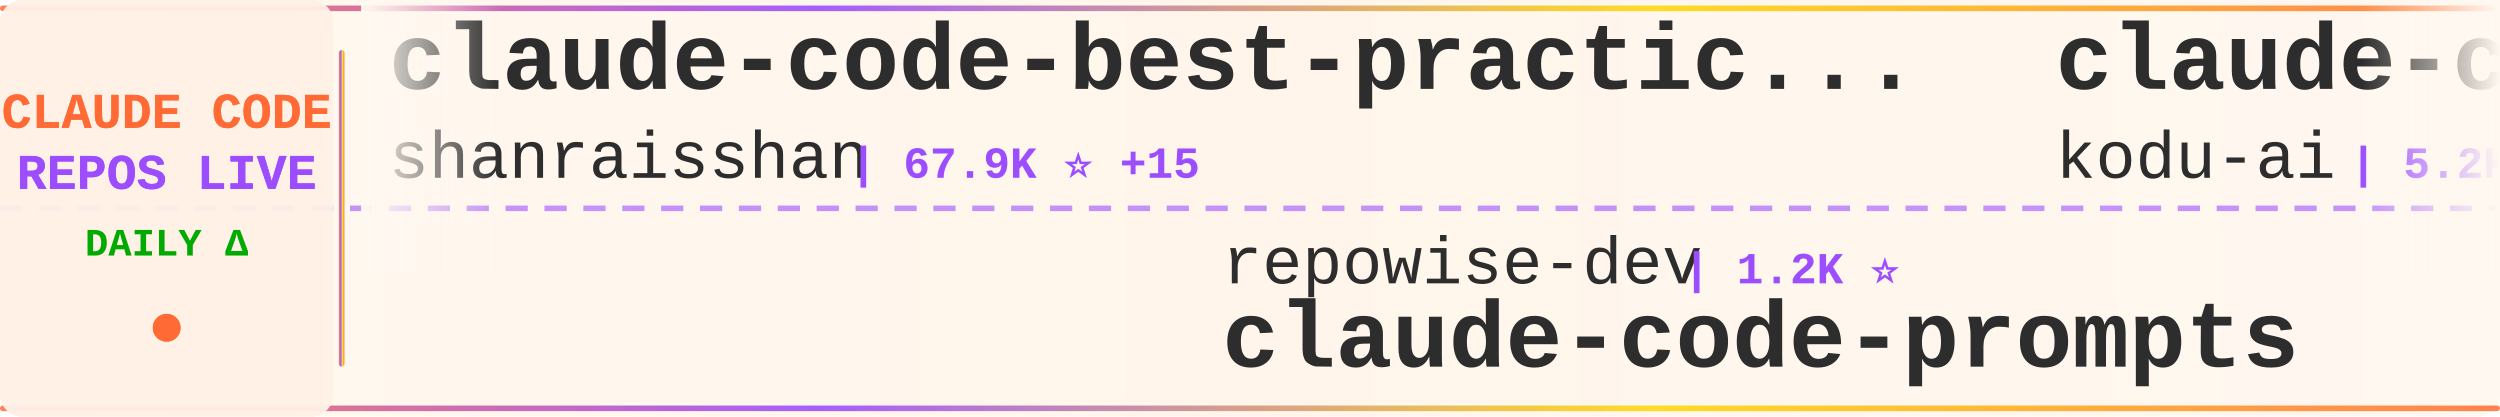
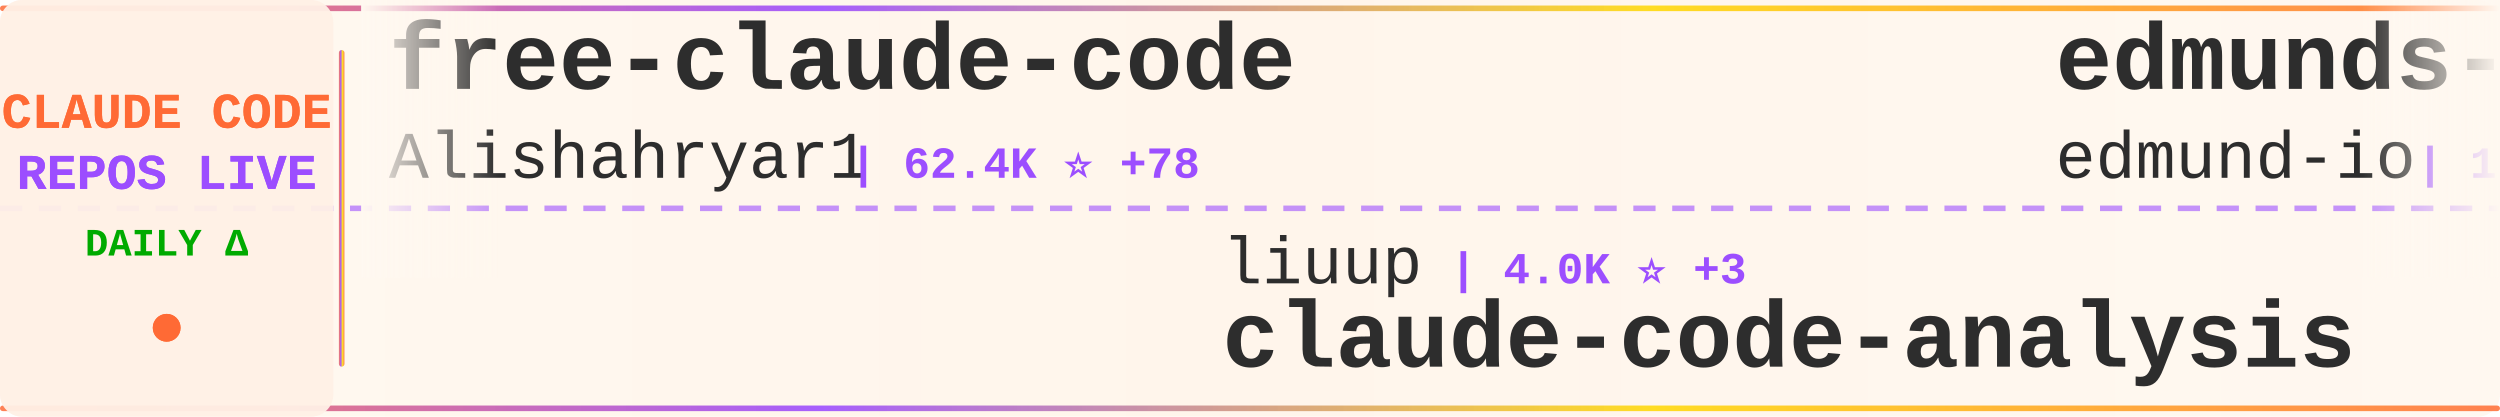
<svg xmlns="http://www.w3.org/2000/svg" width="900" height="150">
  <defs>
    <linearGradient id="tickerBg" x1="0%" y1="0%" x2="100%" y2="0%">
      <stop offset="0%" style="stop-color:#fff8f0;stop-opacity:0.98" />
      <stop offset="50%" style="stop-color:#fff5eb;stop-opacity:1" />
      <stop offset="100%" style="stop-color:#fff8f0;stop-opacity:0.98" />
    </linearGradient>
    <linearGradient id="borderGrad" x1="0%" y1="0%" x2="100%" y2="0%">
      <stop offset="0%" style="stop-color:#FF6B35;stop-opacity:0.85">
        <animate attributeName="stop-opacity" values="0.85;1;0.85" dur="2s" repeatCount="indefinite" />
      </stop>
      <stop offset="33%" style="stop-color:#9C4EFF;stop-opacity:0.9">
        <animate attributeName="stop-opacity" values="0.9;1;0.9" dur="2.2s" repeatCount="indefinite" />
      </stop>
      <stop offset="66%" style="stop-color:#FFD700;stop-opacity:0.85">
        <animate attributeName="stop-opacity" values="0.85;1;0.85" dur="1.8s" repeatCount="indefinite" />
      </stop>
      <stop offset="100%" style="stop-color:#FF6B35;stop-opacity:0.85">
        <animate attributeName="stop-opacity" values="0.85;1;0.85" dur="2s" repeatCount="indefinite" />
      </stop>
    </linearGradient>
    <filter id="textGlow">
      <feGaussianBlur stdDeviation="0.15" result="coloredBlur" />
      <feMerge>
        <feMergeNode in="coloredBlur" />
        <feMergeNode in="SourceGraphic" />
      </feMerge>
    </filter>
    <filter id="metricGlow">
      <feGaussianBlur stdDeviation="0.2" result="coloredBlur" />
      <feMerge>
        <feMergeNode in="coloredBlur" />
        <feMergeNode in="SourceGraphic" />
      </feMerge>
    </filter>
    <linearGradient id="leftFade" x1="0%" y1="0%" x2="100%" y2="0%">
      <stop offset="0%" style="stop-color:#fff8f0;stop-opacity:1" />
      <stop offset="100%" style="stop-color:#fff8f0;stop-opacity:0" />
    </linearGradient>
    <linearGradient id="rightFade" x1="0%" y1="0%" x2="100%" y2="0%">
      <stop offset="0%" style="stop-color:#fff8f0;stop-opacity:0" />
      <stop offset="100%" style="stop-color:#fff8f0;stop-opacity:1" />
    </linearGradient>
  </defs>
  <rect width="900" height="150" fill="url(#tickerBg)" rx="8" />
  <rect x="0" y="2" width="900" height="2" fill="url(#borderGrad)" rx="1" />
  <rect x="0" y="146" width="900" height="2" fill="url(#borderGrad)" rx="1" />
  <line x1="0" y1="75" x2="900" y2="75" stroke="#9C4EFF" stroke-width="2" stroke-dasharray="8 6" opacity="0.6" />
  <rect x="0" y="0" width="120" height="150" fill="#fff0e6" opacity="0.95" rx="8" />
  <text x="60" y="46" font-family="'Courier New', monospace" font-size="18" font-weight="bold" fill="#FF6B35" text-anchor="middle" filter="url(#textGlow)">
    CLAUDE CODE
  </text>
  <text x="60" y="68" font-family="'Courier New', monospace" font-size="18" font-weight="bold" fill="#9C4EFF" text-anchor="middle" filter="url(#textGlow)">
    REPOS LIVE
  </text>
  <text x="60" y="92" font-family="'Courier New', monospace" font-size="14" font-weight="bold" fill="#00aa00" text-anchor="middle">
    DAILY Δ
  </text>
  <circle cx="60" cy="118" r="5" fill="#FF6B35" filter="url(#metricGlow)">
    <animate attributeName="r" values="4;6;4" dur="1.5s" repeatCount="indefinite" />
    <animate attributeName="opacity" values="0.6;1;0.6" dur="1.5s" repeatCount="indefinite" />
  </circle>
  <rect x="122" y="18" width="2" height="114" fill="url(#borderGrad)" rx="1" />
  <clipPath id="tickerClip">
    <rect x="130" y="0" width="770" height="150" />
  </clipPath>
  <g clip-path="url(#tickerClip)">
    <g id="tickerItems">
      <animateTransform attributeName="transform" attributeType="XML" type="translate" from="0 0" to="-3000 0" dur="54s" repeatCount="indefinite" />
      <g transform="translate(0, 0)">
-         <text x="140" y="32" font-family="'Courier New', monospace" font-size="34" font-weight="bold" fill="#2d2d2d">claude-code-best-practic...</text>
-         <text x="140" y="64" font-family="'Courier New', monospace" font-size="24" font-weight="normal" fill="#2d2d2d" opacity="1.0">shanraisshan</text>
-         <text x="306" y="64" font-family="'Courier New', monospace" font-size="16" font-weight="bold" fill="#9C4EFF"> | 67.9K ⭐ +15</text>
+         <text x="140" y="32" font-family="'Courier New', monospace" font-size="34" font-weight="bold" fill="#2d2d2d">free-claude-code</text>
+         <text x="140" y="64" font-family="'Courier New', monospace" font-size="24" font-weight="normal" fill="#2d2d2d" opacity="1.0">Alishahryar1</text>
+         <text x="306" y="64" font-family="'Courier New', monospace" font-size="16" font-weight="bold" fill="#9C4EFF"> | 62.4K ⭐ +78</text>
      </g>
      <g transform="translate(300, 0)">
-         <text x="140" y="102" font-family="'Courier New', monospace" font-size="24" font-weight="normal" fill="#2d2d2d" opacity="1.0">repowise-dev</text>
-         <text x="306" y="102" font-family="'Courier New', monospace" font-size="16" font-weight="bold" fill="#9C4EFF"> | 1.2K ⭐</text>
-         <text x="140" y="132" font-family="'Courier New', monospace" font-size="34" font-weight="bold" fill="#2d2d2d">claude-code-prompts</text>
+         <text x="140" y="102" font-family="'Courier New', monospace" font-size="24" font-weight="normal" fill="#2d2d2d" opacity="1.0">liuup</text>
+         <text x="222" y="102" font-family="'Courier New', monospace" font-size="16" font-weight="bold" fill="#9C4EFF"> | 4.0K ⭐ +3</text>
+         <text x="140" y="132" font-family="'Courier New', monospace" font-size="34" font-weight="bold" fill="#2d2d2d">claude-code-analysis</text>
      </g>
      <g transform="translate(600, 0)">
+         <text x="140" y="32" font-family="'Courier New', monospace" font-size="34" font-weight="bold" fill="#2d2d2d">edmunds-claude-code</text>
+         <text x="140" y="64" font-family="'Courier New', monospace" font-size="24" font-weight="normal" fill="#2d2d2d" opacity="1.0">edmund-io</text>
+         <text x="270" y="64" font-family="'Courier New', monospace" font-size="16" font-weight="bold" fill="#9C4EFF"> | 1.5K ⭐</text>
+       </g>
+       <g transform="translate(900, 0)">
+         <text x="140" y="102" font-family="'Courier New', monospace" font-size="24" font-weight="normal" fill="#2d2d2d" opacity="1.0">pedrohcgs</text>
+         <text x="270" y="102" font-family="'Courier New', monospace" font-size="16" font-weight="bold" fill="#9C4EFF"> | 1.7K ⭐ +2</text>
+         <text x="140" y="132" font-family="'Courier New', monospace" font-size="34" font-weight="bold" fill="#2d2d2d">claude-code-my-workflow</text>
+       </g>
+       <g transform="translate(1200, 0)">
        <text x="140" y="32" font-family="'Courier New', monospace" font-size="34" font-weight="bold" fill="#2d2d2d">claude-coder</text>
        <text x="140" y="64" font-family="'Courier New', monospace" font-size="24" font-weight="normal" fill="#2d2d2d" opacity="1.0">kodu-ai</text>
        <text x="246" y="64" font-family="'Courier New', monospace" font-size="16" font-weight="bold" fill="#9C4EFF"> | 5.2K ⭐</text>
      </g>
-       <g transform="translate(900, 0)">
-         <text x="140" y="102" font-family="'Courier New', monospace" font-size="24" font-weight="normal" fill="#2d2d2d" opacity="1.0">anthropics</text>
-         <text x="282" y="102" font-family="'Courier New', monospace" font-size="16" font-weight="bold" fill="#9C4EFF"> | 6.5K ⭐ +3</text>
-         <text x="140" y="132" font-family="'Courier New', monospace" font-size="34" font-weight="bold" fill="#2d2d2d">claude-code-security-rev...</text>
+       <g transform="translate(1500, 0)">
+         <text x="140" y="102" font-family="'Courier New', monospace" font-size="24" font-weight="normal" fill="#2d2d2d" opacity="1.0">777genius</text>
+         <text x="270" y="102" font-family="'Courier New', monospace" font-size="16" font-weight="bold" fill="#9C4EFF"> | 937 ⭐ +1</text>
+         <text x="140" y="132" font-family="'Courier New', monospace" font-size="34" font-weight="bold" fill="#2d2d2d">claude-code-source-code</text>
      </g>
-       <g transform="translate(1200, 0)">
-         <text x="140" y="32" font-family="'Courier New', monospace" font-size="34" font-weight="bold" fill="#2d2d2d">claude-code</text>
-         <text x="140" y="64" font-family="'Courier New', monospace" font-size="24" font-weight="normal" fill="#2d2d2d" opacity="1.0">Onewon</text>
-         <text x="234" y="64" font-family="'Courier New', monospace" font-size="16" font-weight="bold" fill="#9C4EFF"> | 182 ⭐</text>
+       <g transform="translate(1800, 0)">
+         <text x="140" y="32" font-family="'Courier New', monospace" font-size="34" font-weight="bold" fill="#2d2d2d">claude-code-tips</text>
+         <text x="140" y="64" font-family="'Courier New', monospace" font-size="24" font-weight="normal" fill="#2d2d2d" opacity="1.0">ykdojo</text>
+         <text x="234" y="64" font-family="'Courier New', monospace" font-size="16" font-weight="bold" fill="#9C4EFF"> | 10.3K ⭐ +2</text>
      </g>
-       <g transform="translate(1500, 0)">
-         <text x="140" y="102" font-family="'Courier New', monospace" font-size="24" font-weight="normal" fill="#2d2d2d" opacity="1.0">alex000kim</text>
-         <text x="282" y="102" font-family="'Courier New', monospace" font-size="16" font-weight="bold" fill="#9C4EFF"> | 237 ⭐</text>
+       <g transform="translate(2100, 0)">
+         <text x="140" y="102" font-family="'Courier New', monospace" font-size="24" font-weight="normal" fill="#2d2d2d" opacity="1.0">mehmoodosman</text>
+         <text x="306" y="102" font-family="'Courier New', monospace" font-size="16" font-weight="bold" fill="#9C4EFF"> | 173 ⭐</text>
        <text x="140" y="132" font-family="'Courier New', monospace" font-size="34" font-weight="bold" fill="#2d2d2d">claude-code</text>
      </g>
-       <g transform="translate(1800, 0)">
-         <text x="140" y="32" font-family="'Courier New', monospace" font-size="34" font-weight="bold" fill="#2d2d2d">Dive-into-Claude-Code</text>
-         <text x="140" y="64" font-family="'Courier New', monospace" font-size="24" font-weight="normal" fill="#2d2d2d" opacity="1.0">VILA-Lab</text>
-         <text x="258" y="64" font-family="'Courier New', monospace" font-size="16" font-weight="bold" fill="#9C4EFF"> | 2.2K ⭐</text>
-       </g>
-       <g transform="translate(2100, 0)">
-         <text x="140" y="102" font-family="'Courier New', monospace" font-size="24" font-weight="normal" fill="#2d2d2d" opacity="1.0">WorldFlowAI</text>
-         <text x="294" y="102" font-family="'Courier New', monospace" font-size="16" font-weight="bold" fill="#9C4EFF"> | 5.2K ⭐ +23</text>
-         <text x="140" y="132" font-family="'Courier New', monospace" font-size="34" font-weight="bold" fill="#2d2d2d">everything-claude-code</text>
-       </g>
      <g transform="translate(2400, 0)">
-         <text x="140" y="32" font-family="'Courier New', monospace" font-size="34" font-weight="bold" fill="#2d2d2d">claude-code-book</text>
-         <text x="140" y="64" font-family="'Courier New', monospace" font-size="24" font-weight="normal" fill="#2d2d2d" opacity="1.0">lintsinghua</text>
-         <text x="294" y="64" font-family="'Courier New', monospace" font-size="16" font-weight="bold" fill="#9C4EFF"> | 4.3K ⭐ +3</text>
+         <text x="140" y="32" font-family="'Courier New', monospace" font-size="34" font-weight="bold" fill="#2d2d2d">claude-code-source</text>
+         <text x="140" y="64" font-family="'Courier New', monospace" font-size="24" font-weight="normal" fill="#2d2d2d" opacity="1.0">hangsman</text>
+         <text x="258" y="64" font-family="'Courier New', monospace" font-size="16" font-weight="bold" fill="#9C4EFF"> | 799 ⭐ +1</text>
      </g>
      <g transform="translate(2700, 0)">
-         <text x="140" y="102" font-family="'Courier New', monospace" font-size="24" font-weight="normal" fill="#2d2d2d" opacity="1.0">ykdojo</text>
-         <text x="234" y="102" font-family="'Courier New', monospace" font-size="16" font-weight="bold" fill="#9C4EFF"> | 10.3K ⭐ +2</text>
-         <text x="140" y="132" font-family="'Courier New', monospace" font-size="34" font-weight="bold" fill="#2d2d2d">claude-code-tips</text>
+         <text x="140" y="102" font-family="'Courier New', monospace" font-size="24" font-weight="normal" fill="#2d2d2d" opacity="1.0">luyao618</text>
+         <text x="258" y="102" font-family="'Courier New', monospace" font-size="16" font-weight="bold" fill="#9C4EFF"> | 1.7K ⭐</text>
+         <text x="140" y="132" font-family="'Courier New', monospace" font-size="34" font-weight="bold" fill="#2d2d2d">Claude-Code-Source-Study</text>
      </g>
      <g transform="translate(3000, 0)">
-         <text x="140" y="32" font-family="'Courier New', monospace" font-size="34" font-weight="bold" fill="#2d2d2d">claude-code-best-practic...</text>
-         <text x="140" y="64" font-family="'Courier New', monospace" font-size="24" font-weight="normal" fill="#2d2d2d" opacity="1.0">shanraisshan</text>
-         <text x="306" y="64" font-family="'Courier New', monospace" font-size="16" font-weight="bold" fill="#9C4EFF"> | 67.9K ⭐ +15</text>
+         <text x="140" y="32" font-family="'Courier New', monospace" font-size="34" font-weight="bold" fill="#2d2d2d">free-claude-code</text>
+         <text x="140" y="64" font-family="'Courier New', monospace" font-size="24" font-weight="normal" fill="#2d2d2d" opacity="1.0">Alishahryar1</text>
+         <text x="306" y="64" font-family="'Courier New', monospace" font-size="16" font-weight="bold" fill="#9C4EFF"> | 62.4K ⭐ +78</text>
      </g>
      <g transform="translate(3300, 0)">
-         <text x="140" y="102" font-family="'Courier New', monospace" font-size="24" font-weight="normal" fill="#2d2d2d" opacity="1.0">repowise-dev</text>
-         <text x="306" y="102" font-family="'Courier New', monospace" font-size="16" font-weight="bold" fill="#9C4EFF"> | 1.2K ⭐</text>
-         <text x="140" y="132" font-family="'Courier New', monospace" font-size="34" font-weight="bold" fill="#2d2d2d">claude-code-prompts</text>
+         <text x="140" y="102" font-family="'Courier New', monospace" font-size="24" font-weight="normal" fill="#2d2d2d" opacity="1.0">liuup</text>
+         <text x="222" y="102" font-family="'Courier New', monospace" font-size="16" font-weight="bold" fill="#9C4EFF"> | 4.0K ⭐ +3</text>
+         <text x="140" y="132" font-family="'Courier New', monospace" font-size="34" font-weight="bold" fill="#2d2d2d">claude-code-analysis</text>
      </g>
      <g transform="translate(3600, 0)">
-         <text x="140" y="32" font-family="'Courier New', monospace" font-size="34" font-weight="bold" fill="#2d2d2d">claude-coder</text>
-         <text x="140" y="64" font-family="'Courier New', monospace" font-size="24" font-weight="normal" fill="#2d2d2d" opacity="1.0">kodu-ai</text>
-         <text x="246" y="64" font-family="'Courier New', monospace" font-size="16" font-weight="bold" fill="#9C4EFF"> | 5.2K ⭐</text>
+         <text x="140" y="32" font-family="'Courier New', monospace" font-size="34" font-weight="bold" fill="#2d2d2d">edmunds-claude-code</text>
+         <text x="140" y="64" font-family="'Courier New', monospace" font-size="24" font-weight="normal" fill="#2d2d2d" opacity="1.0">edmund-io</text>
+         <text x="270" y="64" font-family="'Courier New', monospace" font-size="16" font-weight="bold" fill="#9C4EFF"> | 1.5K ⭐</text>
      </g>
      <g transform="translate(3900, 0)">
-         <text x="140" y="102" font-family="'Courier New', monospace" font-size="24" font-weight="normal" fill="#2d2d2d" opacity="1.0">anthropics</text>
-         <text x="282" y="102" font-family="'Courier New', monospace" font-size="16" font-weight="bold" fill="#9C4EFF"> | 6.5K ⭐ +3</text>
-         <text x="140" y="132" font-family="'Courier New', monospace" font-size="34" font-weight="bold" fill="#2d2d2d">claude-code-security-rev...</text>
+         <text x="140" y="102" font-family="'Courier New', monospace" font-size="24" font-weight="normal" fill="#2d2d2d" opacity="1.0">pedrohcgs</text>
+         <text x="270" y="102" font-family="'Courier New', monospace" font-size="16" font-weight="bold" fill="#9C4EFF"> | 1.7K ⭐ +2</text>
+         <text x="140" y="132" font-family="'Courier New', monospace" font-size="34" font-weight="bold" fill="#2d2d2d">claude-code-my-workflow</text>
      </g>
    </g>
  </g>
  <rect x="130" y="0" width="50" height="100" fill="url(#leftFade)" />
  <rect x="850" y="0" width="50" height="100" fill="url(#rightFade)" />
</svg>
